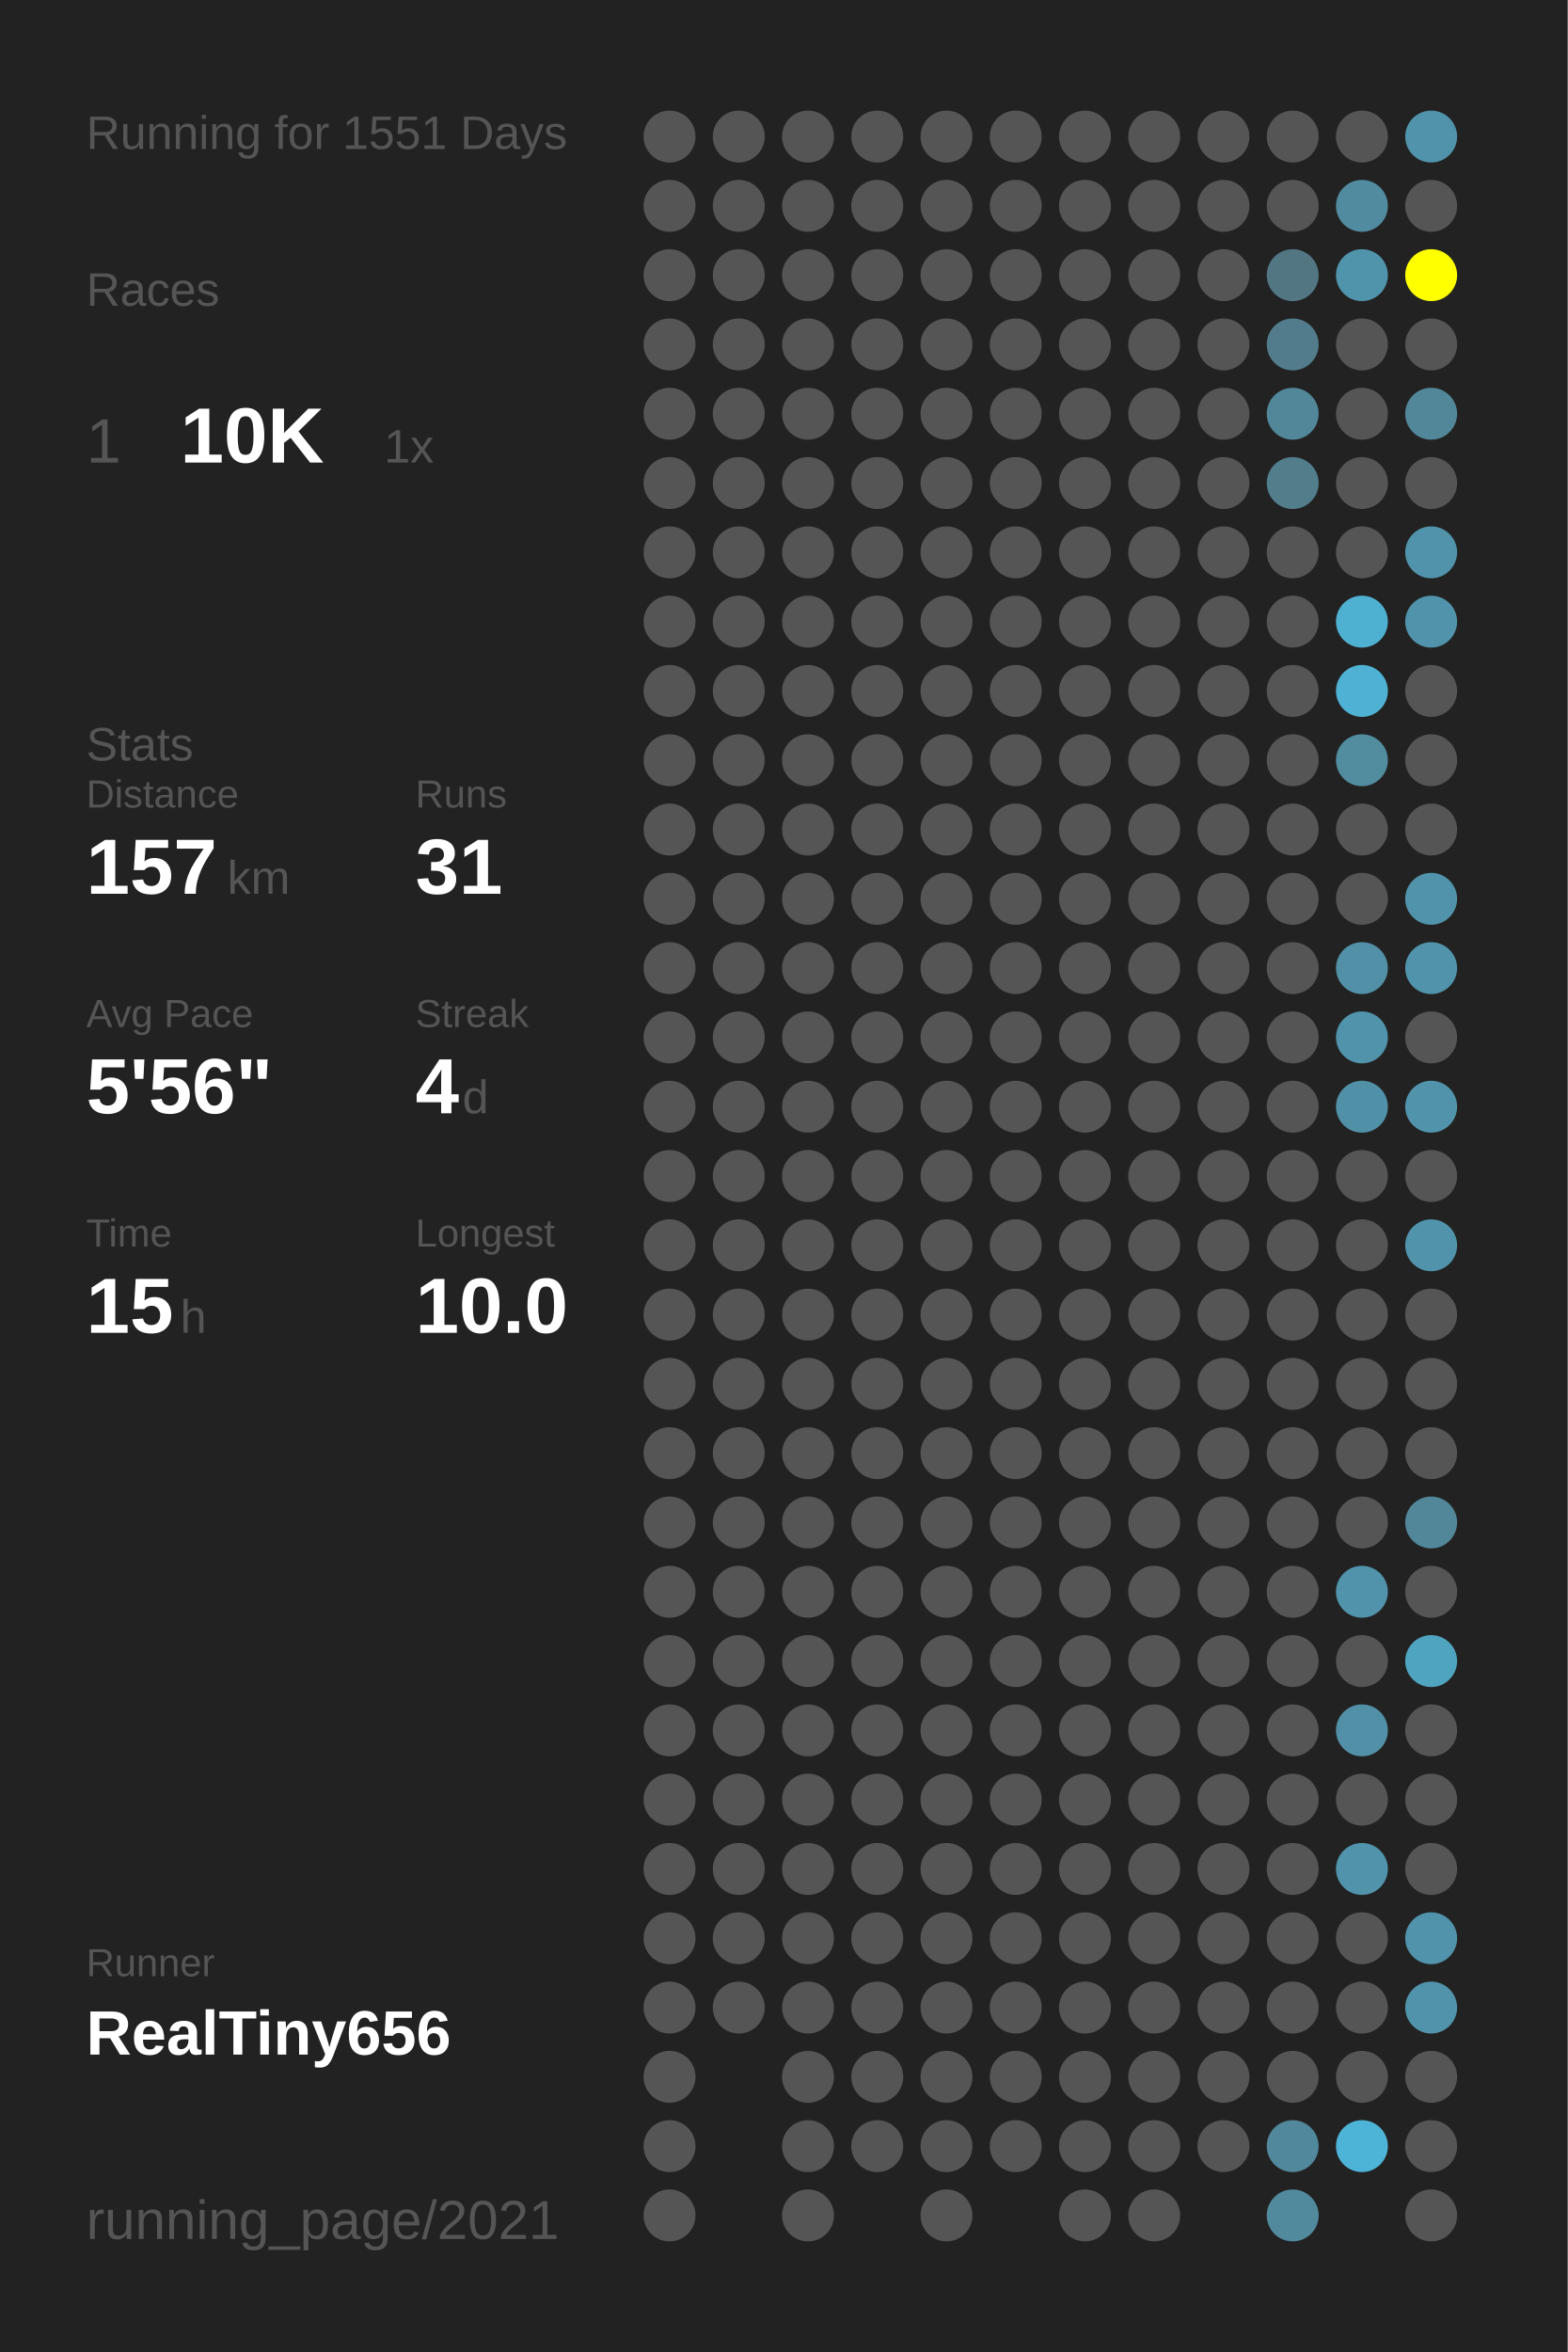
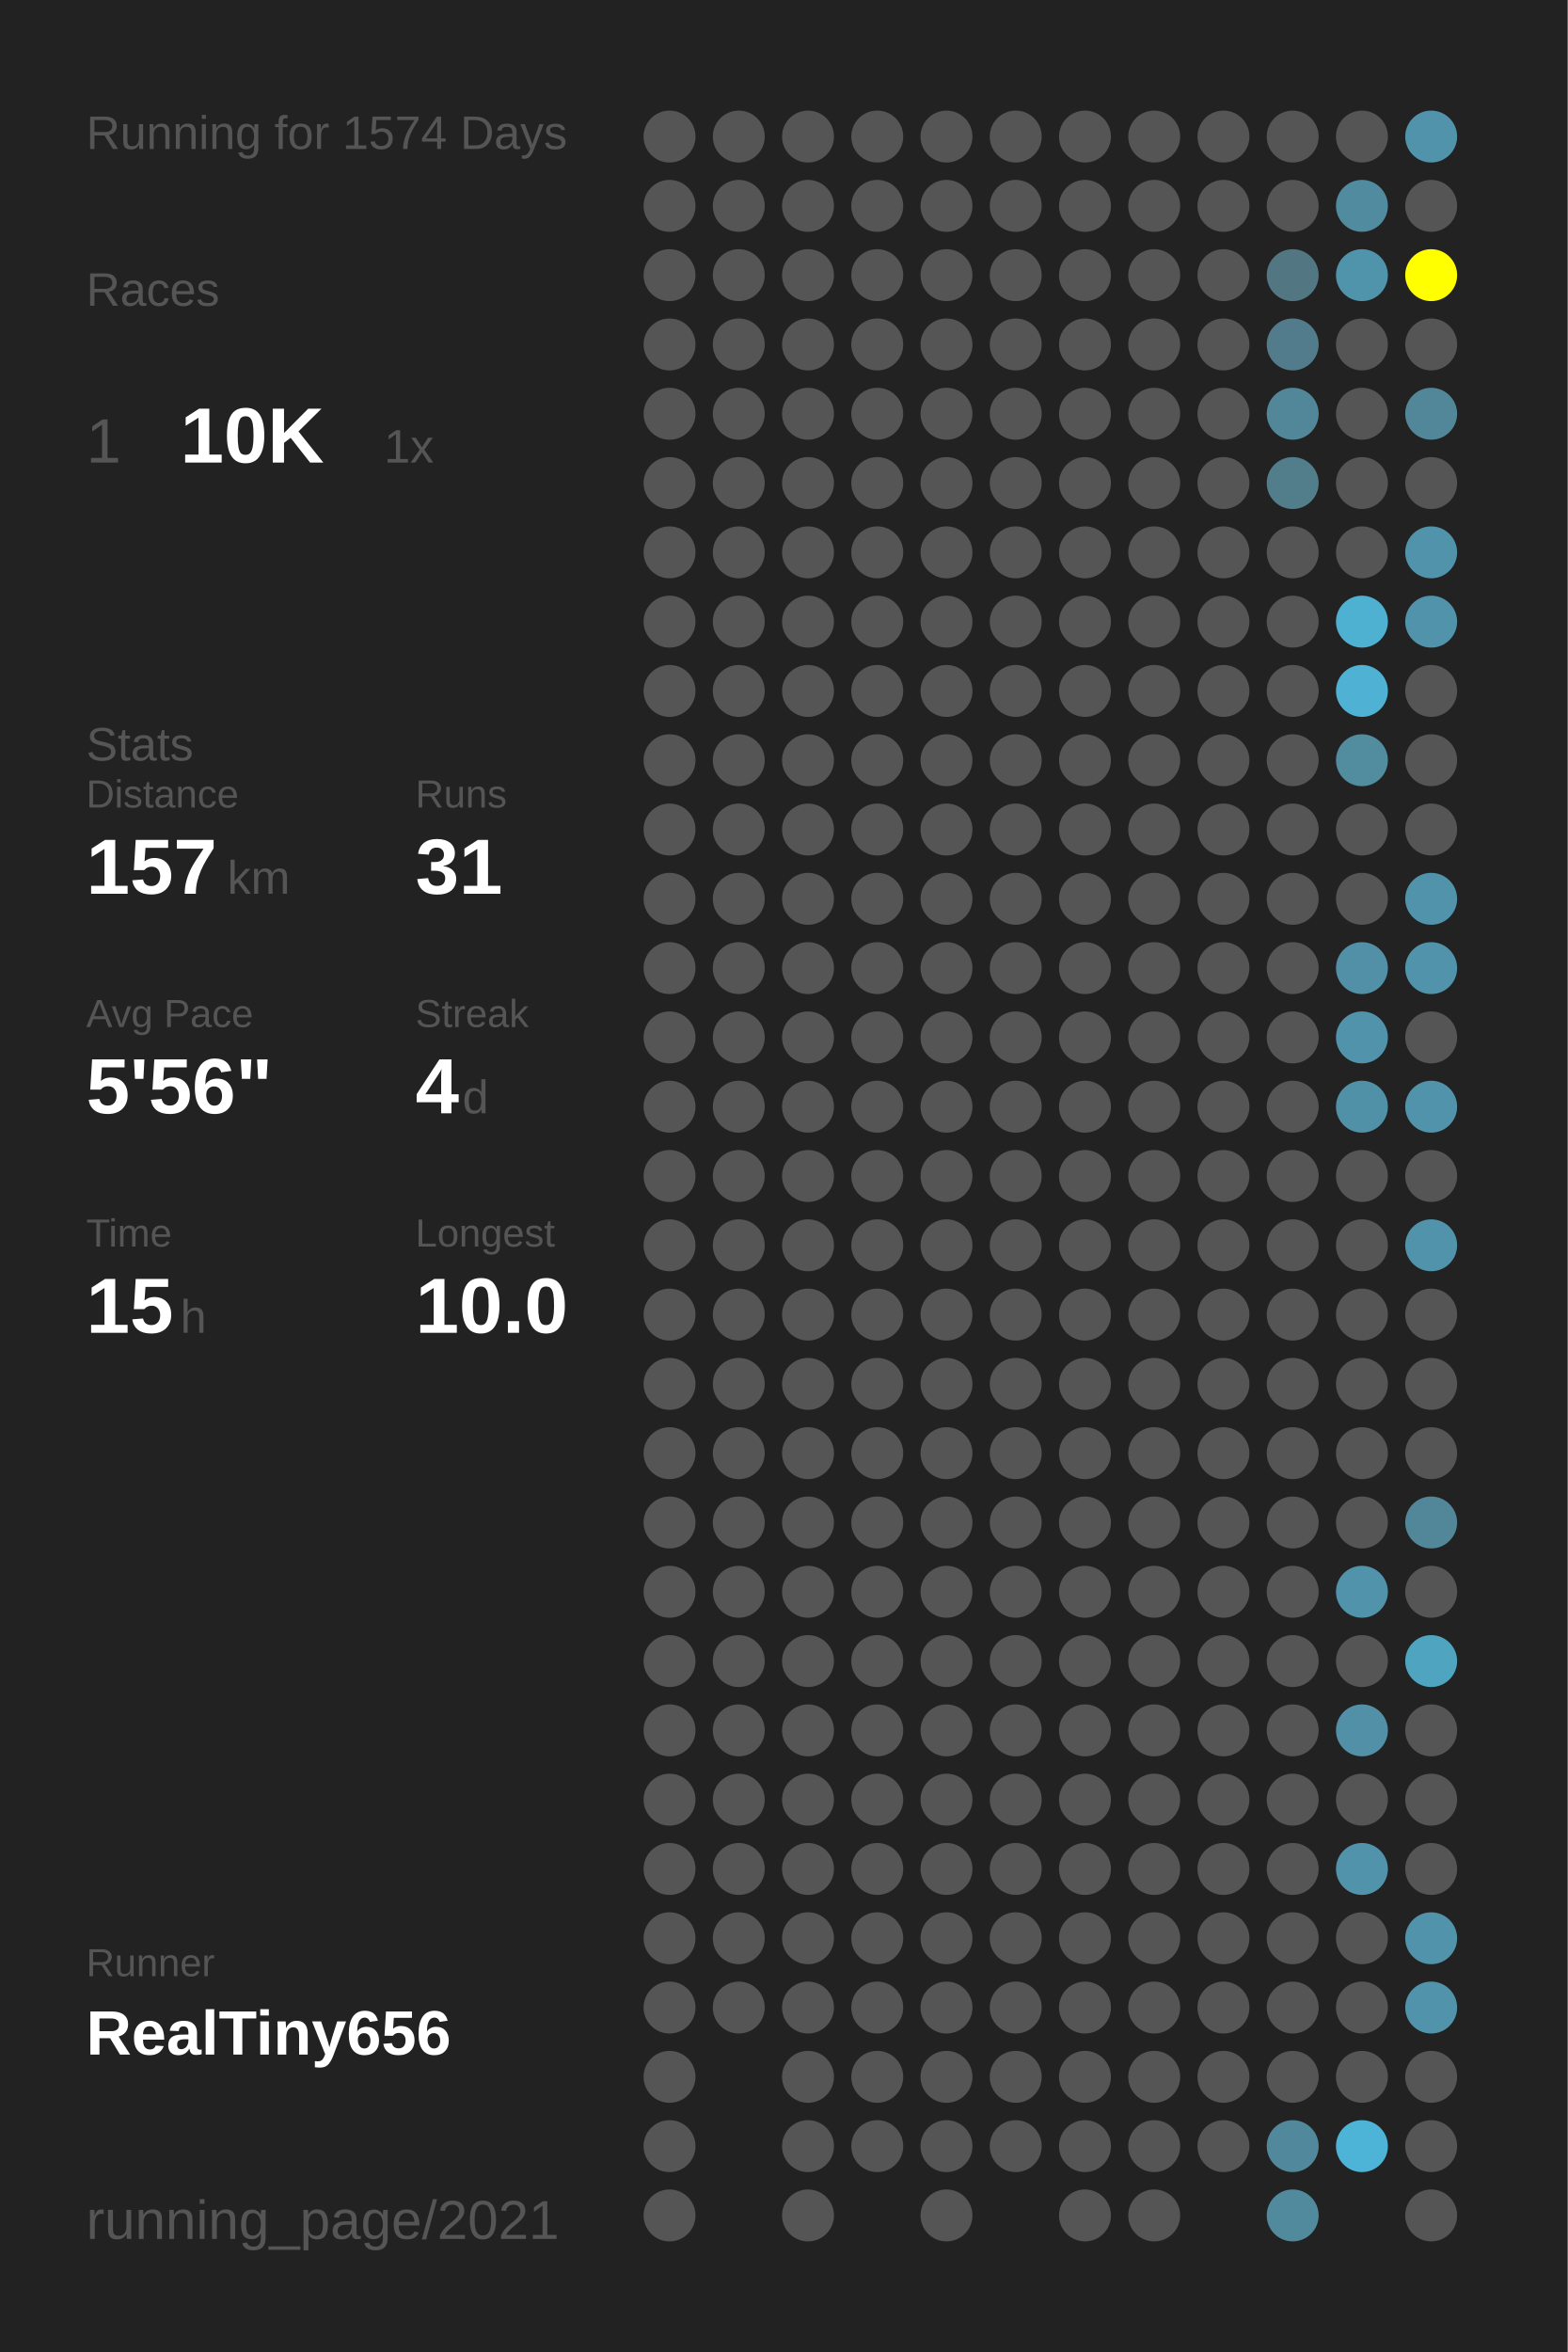
<svg xmlns="http://www.w3.org/2000/svg" baseProfile="full" height="300mm" version="1.1" viewBox="0,0,200,300" width="200mm">
  <defs />
  <rect fill="#222222" height="300" width="200" x="0" y="0" />
-   <text fill="#555555" style="font-size:6px; font-family:Arial;" x="11" y="19">Running for 1551 Days</text>
+   <text fill="#555555" style="font-size:6px; font-family:Arial;" x="11" y="19">Running for 1574 Days</text>
  <text fill="#555555" style="font-size:6px; font-family:Arial;" x="11" y="39">Races</text>
  <text fill="#555555" style="font-size:8px; font-family:Arial;" x="11" y="59">1</text>
  <text fill="#FFFFFF" style="font-size:10px; font-family:Arial; font-weight:bold;" x="23" y="59">10K</text>
  <text fill="#555555" style="font-size:6px; font-family:Arial;" x="49" y="59">1x</text>
  <text fill="#555555" style="font-size:6px; font-family:Arial;" x="11" y="97">Stats</text>
  <text fill="#555555" style="font-size:5px; font-family:Arial;" x="11" y="103">Distance</text>
  <text fill="#FFFFFF" style="font-size:10px; font-family:Arial; font-weight:bold;" x="11" y="114">157</text>
  <text fill="#555555" style="font-size:6px; font-family:Arial;" x="29" y="114">km</text>
  <text fill="#555555" style="font-size:5px; font-family:Arial;" x="53" y="103">Runs</text>
  <text fill="#FFFFFF" style="font-size:10px; font-family:Arial; font-weight:bold;" x="53" y="114">31</text>
  <text fill="#555555" style="font-size:5px; font-family:Arial;" x="11" y="131">Avg Pace</text>
  <text fill="#FFFFFF" style="font-size:10px; font-family:Arial; font-weight:bold;" x="11" y="142">5'56"</text>
  <text fill="#555555" style="font-size:5px; font-family:Arial;" x="53" y="131">Streak</text>
  <text fill="#FFFFFF" style="font-size:10px; font-family:Arial; font-weight:bold;" x="53" y="142">4</text>
  <text fill="#555555" style="font-size:6px; font-family:Arial;" x="59" y="142">d</text>
  <text fill="#555555" style="font-size:5px; font-family:Arial;" x="11" y="159">Time</text>
  <text fill="#FFFFFF" style="font-size:10px; font-family:Arial; font-weight:bold;" x="11" y="170">15</text>
  <text fill="#555555" style="font-size:6px; font-family:Arial;" x="23" y="170">h</text>
  <text fill="#555555" style="font-size:5px; font-family:Arial;" x="53" y="159">Longest</text>
  <text fill="#FFFFFF" style="font-size:10px; font-family:Arial; font-weight:bold;" x="53" y="170">10.0</text>
  <text fill="#555555" style="font-size:5px; font-family:Arial;" x="11" y="252.065">Runner</text>
  <text fill="#FFFFFF" style="font-size:8px; font-family:Arial; font-weight:bold;" x="11" y="262.065">RealTiny656</text>
  <text fill="#555555" style="font-size:7px; font-family:Arial;" x="11" y="285.581">running_page/2021</text>
  <circle cx="85.417" cy="17.419" fill="#555555" r="3.312" />
  <circle cx="85.417" cy="26.258" fill="#555555" r="3.312" />
  <circle cx="85.417" cy="35.097" fill="#555555" r="3.312" />
  <circle cx="85.417" cy="43.935" fill="#555555" r="3.312" />
  <circle cx="85.417" cy="52.774" fill="#555555" r="3.312" />
  <circle cx="85.417" cy="61.613" fill="#555555" r="3.312" />
  <circle cx="85.417" cy="70.452" fill="#555555" r="3.312" />
  <circle cx="85.417" cy="79.29" fill="#555555" r="3.312" />
  <circle cx="85.417" cy="88.129" fill="#555555" r="3.312" />
  <circle cx="85.417" cy="96.968" fill="#555555" r="3.312" />
  <circle cx="85.417" cy="105.806" fill="#555555" r="3.312" />
  <circle cx="85.417" cy="114.645" fill="#555555" r="3.312" />
  <circle cx="85.417" cy="123.484" fill="#555555" r="3.312" />
  <circle cx="85.417" cy="132.323" fill="#555555" r="3.312" />
  <circle cx="85.417" cy="141.161" fill="#555555" r="3.312" />
  <circle cx="85.417" cy="150" fill="#555555" r="3.312" />
  <circle cx="85.417" cy="158.839" fill="#555555" r="3.312" />
  <circle cx="85.417" cy="167.677" fill="#555555" r="3.312" />
  <circle cx="85.417" cy="176.516" fill="#555555" r="3.312" />
  <circle cx="85.417" cy="185.355" fill="#555555" r="3.312" />
  <circle cx="85.417" cy="194.194" fill="#555555" r="3.312" />
  <circle cx="85.417" cy="203.032" fill="#555555" r="3.312" />
  <circle cx="85.417" cy="211.871" fill="#555555" r="3.312" />
  <circle cx="85.417" cy="220.71" fill="#555555" r="3.312" />
  <circle cx="85.417" cy="229.548" fill="#555555" r="3.312" />
  <circle cx="85.417" cy="238.387" fill="#555555" r="3.312" />
  <circle cx="85.417" cy="247.226" fill="#555555" r="3.312" />
  <circle cx="85.417" cy="256.065" fill="#555555" r="3.312" />
  <circle cx="85.417" cy="264.903" fill="#555555" r="3.312" />
  <circle cx="85.417" cy="273.742" fill="#555555" r="3.312" />
  <circle cx="85.417" cy="282.581" fill="#555555" r="3.312" />
  <circle cx="94.25" cy="17.419" fill="#555555" r="3.312" />
  <circle cx="94.25" cy="26.258" fill="#555555" r="3.312" />
  <circle cx="94.25" cy="35.097" fill="#555555" r="3.312" />
  <circle cx="94.25" cy="43.935" fill="#555555" r="3.312" />
  <circle cx="94.25" cy="52.774" fill="#555555" r="3.312" />
  <circle cx="94.25" cy="61.613" fill="#555555" r="3.312" />
  <circle cx="94.25" cy="70.452" fill="#555555" r="3.312" />
  <circle cx="94.25" cy="79.29" fill="#555555" r="3.312" />
  <circle cx="94.25" cy="88.129" fill="#555555" r="3.312" />
  <circle cx="94.25" cy="96.968" fill="#555555" r="3.312" />
  <circle cx="94.25" cy="105.806" fill="#555555" r="3.312" />
  <circle cx="94.25" cy="114.645" fill="#555555" r="3.312" />
  <circle cx="94.25" cy="123.484" fill="#555555" r="3.312" />
  <circle cx="94.25" cy="132.323" fill="#555555" r="3.312" />
  <circle cx="94.25" cy="141.161" fill="#555555" r="3.312" />
  <circle cx="94.25" cy="150" fill="#555555" r="3.312" />
  <circle cx="94.25" cy="158.839" fill="#555555" r="3.312" />
  <circle cx="94.25" cy="167.677" fill="#555555" r="3.312" />
  <circle cx="94.25" cy="176.516" fill="#555555" r="3.312" />
  <circle cx="94.25" cy="185.355" fill="#555555" r="3.312" />
  <circle cx="94.25" cy="194.194" fill="#555555" r="3.312" />
  <circle cx="94.25" cy="203.032" fill="#555555" r="3.312" />
  <circle cx="94.25" cy="211.871" fill="#555555" r="3.312" />
  <circle cx="94.25" cy="220.71" fill="#555555" r="3.312" />
  <circle cx="94.25" cy="229.548" fill="#555555" r="3.312" />
  <circle cx="94.25" cy="238.387" fill="#555555" r="3.312" />
  <circle cx="94.25" cy="247.226" fill="#555555" r="3.312" />
  <circle cx="94.25" cy="256.065" fill="#555555" r="3.312" />
  <circle cx="103.083" cy="17.419" fill="#555555" r="3.312" />
  <circle cx="103.083" cy="26.258" fill="#555555" r="3.312" />
  <circle cx="103.083" cy="35.097" fill="#555555" r="3.312" />
  <circle cx="103.083" cy="43.935" fill="#555555" r="3.312" />
  <circle cx="103.083" cy="52.774" fill="#555555" r="3.312" />
  <circle cx="103.083" cy="61.613" fill="#555555" r="3.312" />
  <circle cx="103.083" cy="70.452" fill="#555555" r="3.312" />
  <circle cx="103.083" cy="79.29" fill="#555555" r="3.312" />
  <circle cx="103.083" cy="88.129" fill="#555555" r="3.312" />
  <circle cx="103.083" cy="96.968" fill="#555555" r="3.312" />
  <circle cx="103.083" cy="105.806" fill="#555555" r="3.312" />
  <circle cx="103.083" cy="114.645" fill="#555555" r="3.312" />
  <circle cx="103.083" cy="123.484" fill="#555555" r="3.312" />
  <circle cx="103.083" cy="132.323" fill="#555555" r="3.312" />
  <circle cx="103.083" cy="141.161" fill="#555555" r="3.312" />
  <circle cx="103.083" cy="150" fill="#555555" r="3.312" />
  <circle cx="103.083" cy="158.839" fill="#555555" r="3.312" />
  <circle cx="103.083" cy="167.677" fill="#555555" r="3.312" />
  <circle cx="103.083" cy="176.516" fill="#555555" r="3.312" />
  <circle cx="103.083" cy="185.355" fill="#555555" r="3.312" />
  <circle cx="103.083" cy="194.194" fill="#555555" r="3.312" />
  <circle cx="103.083" cy="203.032" fill="#555555" r="3.312" />
  <circle cx="103.083" cy="211.871" fill="#555555" r="3.312" />
  <circle cx="103.083" cy="220.71" fill="#555555" r="3.312" />
  <circle cx="103.083" cy="229.548" fill="#555555" r="3.312" />
  <circle cx="103.083" cy="238.387" fill="#555555" r="3.312" />
  <circle cx="103.083" cy="247.226" fill="#555555" r="3.312" />
  <circle cx="103.083" cy="256.065" fill="#555555" r="3.312" />
  <circle cx="103.083" cy="264.903" fill="#555555" r="3.312" />
  <circle cx="103.083" cy="273.742" fill="#555555" r="3.312" />
  <circle cx="103.083" cy="282.581" fill="#555555" r="3.312" />
  <circle cx="111.917" cy="17.419" fill="#555555" r="3.312" />
  <circle cx="111.917" cy="26.258" fill="#555555" r="3.312" />
  <circle cx="111.917" cy="35.097" fill="#555555" r="3.312" />
  <circle cx="111.917" cy="43.935" fill="#555555" r="3.312" />
  <circle cx="111.917" cy="52.774" fill="#555555" r="3.312" />
  <circle cx="111.917" cy="61.613" fill="#555555" r="3.312" />
  <circle cx="111.917" cy="70.452" fill="#555555" r="3.312" />
  <circle cx="111.917" cy="79.29" fill="#555555" r="3.312" />
  <circle cx="111.917" cy="88.129" fill="#555555" r="3.312" />
  <circle cx="111.917" cy="96.968" fill="#555555" r="3.312" />
  <circle cx="111.917" cy="105.806" fill="#555555" r="3.312" />
  <circle cx="111.917" cy="114.645" fill="#555555" r="3.312" />
  <circle cx="111.917" cy="123.484" fill="#555555" r="3.312" />
  <circle cx="111.917" cy="132.323" fill="#555555" r="3.312" />
  <circle cx="111.917" cy="141.161" fill="#555555" r="3.312" />
  <circle cx="111.917" cy="150" fill="#555555" r="3.312" />
  <circle cx="111.917" cy="158.839" fill="#555555" r="3.312" />
  <circle cx="111.917" cy="167.677" fill="#555555" r="3.312" />
  <circle cx="111.917" cy="176.516" fill="#555555" r="3.312" />
  <circle cx="111.917" cy="185.355" fill="#555555" r="3.312" />
  <circle cx="111.917" cy="194.194" fill="#555555" r="3.312" />
  <circle cx="111.917" cy="203.032" fill="#555555" r="3.312" />
  <circle cx="111.917" cy="211.871" fill="#555555" r="3.312" />
  <circle cx="111.917" cy="220.71" fill="#555555" r="3.312" />
  <circle cx="111.917" cy="229.548" fill="#555555" r="3.312" />
  <circle cx="111.917" cy="238.387" fill="#555555" r="3.312" />
  <circle cx="111.917" cy="247.226" fill="#555555" r="3.312" />
  <circle cx="111.917" cy="256.065" fill="#555555" r="3.312" />
  <circle cx="111.917" cy="264.903" fill="#555555" r="3.312" />
  <circle cx="111.917" cy="273.742" fill="#555555" r="3.312" />
  <circle cx="120.75" cy="17.419" fill="#555555" r="3.312" />
  <circle cx="120.75" cy="26.258" fill="#555555" r="3.312" />
  <circle cx="120.75" cy="35.097" fill="#555555" r="3.312" />
  <circle cx="120.75" cy="43.935" fill="#555555" r="3.312" />
  <circle cx="120.75" cy="52.774" fill="#555555" r="3.312" />
  <circle cx="120.75" cy="61.613" fill="#555555" r="3.312" />
  <circle cx="120.75" cy="70.452" fill="#555555" r="3.312" />
  <circle cx="120.75" cy="79.29" fill="#555555" r="3.312" />
  <circle cx="120.75" cy="88.129" fill="#555555" r="3.312" />
  <circle cx="120.75" cy="96.968" fill="#555555" r="3.312" />
  <circle cx="120.75" cy="105.806" fill="#555555" r="3.312" />
  <circle cx="120.75" cy="114.645" fill="#555555" r="3.312" />
  <circle cx="120.75" cy="123.484" fill="#555555" r="3.312" />
  <circle cx="120.75" cy="132.323" fill="#555555" r="3.312" />
  <circle cx="120.75" cy="141.161" fill="#555555" r="3.312" />
  <circle cx="120.75" cy="150" fill="#555555" r="3.312" />
  <circle cx="120.75" cy="158.839" fill="#555555" r="3.312" />
  <circle cx="120.75" cy="167.677" fill="#555555" r="3.312" />
  <circle cx="120.75" cy="176.516" fill="#555555" r="3.312" />
  <circle cx="120.75" cy="185.355" fill="#555555" r="3.312" />
  <circle cx="120.75" cy="194.194" fill="#555555" r="3.312" />
  <circle cx="120.75" cy="203.032" fill="#555555" r="3.312" />
  <circle cx="120.75" cy="211.871" fill="#555555" r="3.312" />
  <circle cx="120.75" cy="220.71" fill="#555555" r="3.312" />
  <circle cx="120.75" cy="229.548" fill="#555555" r="3.312" />
  <circle cx="120.75" cy="238.387" fill="#555555" r="3.312" />
  <circle cx="120.75" cy="247.226" fill="#555555" r="3.312" />
  <circle cx="120.75" cy="256.065" fill="#555555" r="3.312" />
  <circle cx="120.75" cy="264.903" fill="#555555" r="3.312" />
  <circle cx="120.75" cy="273.742" fill="#555555" r="3.312" />
  <circle cx="120.75" cy="282.581" fill="#555555" r="3.312" />
  <circle cx="129.583" cy="17.419" fill="#555555" r="3.312" />
  <circle cx="129.583" cy="26.258" fill="#555555" r="3.312" />
  <circle cx="129.583" cy="35.097" fill="#555555" r="3.312" />
  <circle cx="129.583" cy="43.935" fill="#555555" r="3.312" />
  <circle cx="129.583" cy="52.774" fill="#555555" r="3.312" />
  <circle cx="129.583" cy="61.613" fill="#555555" r="3.312" />
  <circle cx="129.583" cy="70.452" fill="#555555" r="3.312" />
  <circle cx="129.583" cy="79.29" fill="#555555" r="3.312" />
  <circle cx="129.583" cy="88.129" fill="#555555" r="3.312" />
  <circle cx="129.583" cy="96.968" fill="#555555" r="3.312" />
  <circle cx="129.583" cy="105.806" fill="#555555" r="3.312" />
  <circle cx="129.583" cy="114.645" fill="#555555" r="3.312" />
  <circle cx="129.583" cy="123.484" fill="#555555" r="3.312" />
  <circle cx="129.583" cy="132.323" fill="#555555" r="3.312" />
  <circle cx="129.583" cy="141.161" fill="#555555" r="3.312" />
  <circle cx="129.583" cy="150" fill="#555555" r="3.312" />
  <circle cx="129.583" cy="158.839" fill="#555555" r="3.312" />
  <circle cx="129.583" cy="167.677" fill="#555555" r="3.312" />
  <circle cx="129.583" cy="176.516" fill="#555555" r="3.312" />
  <circle cx="129.583" cy="185.355" fill="#555555" r="3.312" />
  <circle cx="129.583" cy="194.194" fill="#555555" r="3.312" />
  <circle cx="129.583" cy="203.032" fill="#555555" r="3.312" />
  <circle cx="129.583" cy="211.871" fill="#555555" r="3.312" />
  <circle cx="129.583" cy="220.71" fill="#555555" r="3.312" />
  <circle cx="129.583" cy="229.548" fill="#555555" r="3.312" />
  <circle cx="129.583" cy="238.387" fill="#555555" r="3.312" />
  <circle cx="129.583" cy="247.226" fill="#555555" r="3.312" />
  <circle cx="129.583" cy="256.065" fill="#555555" r="3.312" />
  <circle cx="129.583" cy="264.903" fill="#555555" r="3.312" />
  <circle cx="129.583" cy="273.742" fill="#555555" r="3.312" />
  <circle cx="138.417" cy="17.419" fill="#555555" r="3.312" />
  <circle cx="138.417" cy="26.258" fill="#555555" r="3.312" />
  <circle cx="138.417" cy="35.097" fill="#555555" r="3.312" />
  <circle cx="138.417" cy="43.935" fill="#555555" r="3.312" />
  <circle cx="138.417" cy="52.774" fill="#555555" r="3.312" />
  <circle cx="138.417" cy="61.613" fill="#555555" r="3.312" />
  <circle cx="138.417" cy="70.452" fill="#555555" r="3.312" />
  <circle cx="138.417" cy="79.29" fill="#555555" r="3.312" />
  <circle cx="138.417" cy="88.129" fill="#555555" r="3.312" />
  <circle cx="138.417" cy="96.968" fill="#555555" r="3.312" />
  <circle cx="138.417" cy="105.806" fill="#555555" r="3.312" />
  <circle cx="138.417" cy="114.645" fill="#555555" r="3.312" />
  <circle cx="138.417" cy="123.484" fill="#555555" r="3.312" />
  <circle cx="138.417" cy="132.323" fill="#555555" r="3.312" />
  <circle cx="138.417" cy="141.161" fill="#555555" r="3.312" />
  <circle cx="138.417" cy="150" fill="#555555" r="3.312" />
  <circle cx="138.417" cy="158.839" fill="#555555" r="3.312" />
  <circle cx="138.417" cy="167.677" fill="#555555" r="3.312" />
  <circle cx="138.417" cy="176.516" fill="#555555" r="3.312" />
  <circle cx="138.417" cy="185.355" fill="#555555" r="3.312" />
  <circle cx="138.417" cy="194.194" fill="#555555" r="3.312" />
  <circle cx="138.417" cy="203.032" fill="#555555" r="3.312" />
  <circle cx="138.417" cy="211.871" fill="#555555" r="3.312" />
  <circle cx="138.417" cy="220.71" fill="#555555" r="3.312" />
  <circle cx="138.417" cy="229.548" fill="#555555" r="3.312" />
  <circle cx="138.417" cy="238.387" fill="#555555" r="3.312" />
  <circle cx="138.417" cy="247.226" fill="#555555" r="3.312" />
  <circle cx="138.417" cy="256.065" fill="#555555" r="3.312" />
  <circle cx="138.417" cy="264.903" fill="#555555" r="3.312" />
  <circle cx="138.417" cy="273.742" fill="#555555" r="3.312" />
  <circle cx="138.417" cy="282.581" fill="#555555" r="3.312" />
  <circle cx="147.25" cy="17.419" fill="#555555" r="3.312" />
  <circle cx="147.25" cy="26.258" fill="#555555" r="3.312" />
  <circle cx="147.25" cy="35.097" fill="#555555" r="3.312" />
  <circle cx="147.25" cy="43.935" fill="#555555" r="3.312" />
  <circle cx="147.25" cy="52.774" fill="#555555" r="3.312" />
  <circle cx="147.25" cy="61.613" fill="#555555" r="3.312" />
  <circle cx="147.25" cy="70.452" fill="#555555" r="3.312" />
  <circle cx="147.25" cy="79.29" fill="#555555" r="3.312" />
  <circle cx="147.25" cy="88.129" fill="#555555" r="3.312" />
  <circle cx="147.25" cy="96.968" fill="#555555" r="3.312" />
  <circle cx="147.25" cy="105.806" fill="#555555" r="3.312" />
  <circle cx="147.25" cy="114.645" fill="#555555" r="3.312" />
  <circle cx="147.25" cy="123.484" fill="#555555" r="3.312" />
  <circle cx="147.25" cy="132.323" fill="#555555" r="3.312" />
  <circle cx="147.25" cy="141.161" fill="#555555" r="3.312" />
  <circle cx="147.25" cy="150" fill="#555555" r="3.312" />
  <circle cx="147.25" cy="158.839" fill="#555555" r="3.312" />
  <circle cx="147.25" cy="167.677" fill="#555555" r="3.312" />
  <circle cx="147.25" cy="176.516" fill="#555555" r="3.312" />
  <circle cx="147.25" cy="185.355" fill="#555555" r="3.312" />
  <circle cx="147.25" cy="194.194" fill="#555555" r="3.312" />
  <circle cx="147.25" cy="203.032" fill="#555555" r="3.312" />
  <circle cx="147.25" cy="211.871" fill="#555555" r="3.312" />
  <circle cx="147.25" cy="220.71" fill="#555555" r="3.312" />
  <circle cx="147.25" cy="229.548" fill="#555555" r="3.312" />
  <circle cx="147.25" cy="238.387" fill="#555555" r="3.312" />
  <circle cx="147.25" cy="247.226" fill="#555555" r="3.312" />
  <circle cx="147.25" cy="256.065" fill="#555555" r="3.312" />
  <circle cx="147.25" cy="264.903" fill="#555555" r="3.312" />
  <circle cx="147.25" cy="273.742" fill="#555555" r="3.312" />
  <circle cx="147.25" cy="282.581" fill="#555555" r="3.312" />
  <circle cx="156.083" cy="17.419" fill="#555555" r="3.312" />
  <circle cx="156.083" cy="26.258" fill="#555555" r="3.312" />
  <circle cx="156.083" cy="35.097" fill="#555555" r="3.312" />
  <circle cx="156.083" cy="43.935" fill="#555555" r="3.312" />
  <circle cx="156.083" cy="52.774" fill="#555555" r="3.312" />
  <circle cx="156.083" cy="61.613" fill="#555555" r="3.312" />
  <circle cx="156.083" cy="70.452" fill="#555555" r="3.312" />
  <circle cx="156.083" cy="79.29" fill="#555555" r="3.312" />
  <circle cx="156.083" cy="88.129" fill="#555555" r="3.312" />
  <circle cx="156.083" cy="96.968" fill="#555555" r="3.312" />
  <circle cx="156.083" cy="105.806" fill="#555555" r="3.312" />
  <circle cx="156.083" cy="114.645" fill="#555555" r="3.312" />
  <circle cx="156.083" cy="123.484" fill="#555555" r="3.312" />
  <circle cx="156.083" cy="132.323" fill="#555555" r="3.312" />
  <circle cx="156.083" cy="141.161" fill="#555555" r="3.312" />
  <circle cx="156.083" cy="150" fill="#555555" r="3.312" />
  <circle cx="156.083" cy="158.839" fill="#555555" r="3.312" />
  <circle cx="156.083" cy="167.677" fill="#555555" r="3.312" />
  <circle cx="156.083" cy="176.516" fill="#555555" r="3.312" />
  <circle cx="156.083" cy="185.355" fill="#555555" r="3.312" />
  <circle cx="156.083" cy="194.194" fill="#555555" r="3.312" />
  <circle cx="156.083" cy="203.032" fill="#555555" r="3.312" />
  <circle cx="156.083" cy="211.871" fill="#555555" r="3.312" />
  <circle cx="156.083" cy="220.71" fill="#555555" r="3.312" />
  <circle cx="156.083" cy="229.548" fill="#555555" r="3.312" />
  <circle cx="156.083" cy="238.387" fill="#555555" r="3.312" />
  <circle cx="156.083" cy="247.226" fill="#555555" r="3.312" />
  <circle cx="156.083" cy="256.065" fill="#555555" r="3.312" />
  <circle cx="156.083" cy="264.903" fill="#555555" r="3.312" />
  <circle cx="156.083" cy="273.742" fill="#555555" r="3.312" />
  <circle cx="164.917" cy="17.419" fill="#555555" r="3.312" />
  <circle cx="164.917" cy="26.258" fill="#555555" r="3.312" />
  <circle cx="164.917" cy="35.097" fill="#527783" r="3.312" />
  <circle cx="164.917" cy="43.935" fill="#527c8b" r="3.312" />
  <circle cx="164.917" cy="52.774" fill="#518799" r="3.312" />
  <circle cx="164.917" cy="61.613" fill="#527d8b" r="3.312" />
  <circle cx="164.917" cy="70.452" fill="#555555" r="3.312" />
  <circle cx="164.917" cy="79.29" fill="#555555" r="3.312" />
  <circle cx="164.917" cy="88.129" fill="#555555" r="3.312" />
  <circle cx="164.917" cy="96.968" fill="#555555" r="3.312" />
  <circle cx="164.917" cy="105.806" fill="#555555" r="3.312" />
  <circle cx="164.917" cy="114.645" fill="#555555" r="3.312" />
  <circle cx="164.917" cy="123.484" fill="#555555" r="3.312" />
  <circle cx="164.917" cy="132.323" fill="#555555" r="3.312" />
  <circle cx="164.917" cy="141.161" fill="#555555" r="3.312" />
  <circle cx="164.917" cy="150" fill="#555555" r="3.312" />
  <circle cx="164.917" cy="158.839" fill="#555555" r="3.312" />
  <circle cx="164.917" cy="167.677" fill="#555555" r="3.312" />
  <circle cx="164.917" cy="176.516" fill="#555555" r="3.312" />
  <circle cx="164.917" cy="185.355" fill="#555555" r="3.312" />
  <circle cx="164.917" cy="194.194" fill="#555555" r="3.312" />
  <circle cx="164.917" cy="203.032" fill="#555555" r="3.312" />
  <circle cx="164.917" cy="211.871" fill="#555555" r="3.312" />
  <circle cx="164.917" cy="220.71" fill="#555555" r="3.312" />
  <circle cx="164.917" cy="229.548" fill="#555555" r="3.312" />
  <circle cx="164.917" cy="238.387" fill="#555555" r="3.312" />
  <circle cx="164.917" cy="247.226" fill="#555555" r="3.312" />
  <circle cx="164.917" cy="256.065" fill="#555555" r="3.312" />
  <circle cx="164.917" cy="264.903" fill="#555555" r="3.312" />
  <circle cx="164.917" cy="273.742" fill="#51889b" r="3.312" />
  <circle cx="164.917" cy="282.581" fill="#518a9d" r="3.312" />
  <circle cx="173.75" cy="17.419" fill="#555555" r="3.312" />
  <circle cx="173.75" cy="26.258" fill="#518b9f" r="3.312" />
  <circle cx="173.75" cy="35.097" fill="#5094ab" r="3.312" />
  <circle cx="173.75" cy="43.935" fill="#555555" r="3.312" />
  <circle cx="173.75" cy="52.774" fill="#555555" r="3.312" />
  <circle cx="173.75" cy="61.613" fill="#555555" r="3.312" />
  <circle cx="173.75" cy="70.452" fill="#555555" r="3.312" />
  <circle cx="173.75" cy="79.29" fill="#4fb1d2" r="3.312" />
  <circle cx="173.75" cy="88.129" fill="#4fb2d4" r="3.312" />
  <circle cx="173.75" cy="96.968" fill="#518c9f" r="3.312" />
  <circle cx="173.75" cy="105.806" fill="#555555" r="3.312" />
  <circle cx="173.75" cy="114.645" fill="#555555" r="3.312" />
  <circle cx="173.75" cy="123.484" fill="#5190a6" r="3.312" />
  <circle cx="173.75" cy="132.323" fill="#5093aa" r="3.312" />
  <circle cx="173.75" cy="141.161" fill="#5191a7" r="3.312" />
  <circle cx="173.75" cy="150" fill="#555555" r="3.312" />
  <circle cx="173.75" cy="158.839" fill="#555555" r="3.312" />
  <circle cx="173.75" cy="167.677" fill="#555555" r="3.312" />
  <circle cx="173.75" cy="176.516" fill="#555555" r="3.312" />
  <circle cx="173.75" cy="185.355" fill="#555555" r="3.312" />
  <circle cx="173.75" cy="194.194" fill="#555555" r="3.312" />
  <circle cx="173.75" cy="203.032" fill="#5093aa" r="3.312" />
  <circle cx="173.75" cy="211.871" fill="#555555" r="3.312" />
  <circle cx="173.75" cy="220.71" fill="#5190a6" r="3.312" />
  <circle cx="173.75" cy="229.548" fill="#555555" r="3.312" />
  <circle cx="173.75" cy="238.387" fill="#5093aa" r="3.312" />
  <circle cx="173.75" cy="247.226" fill="#555555" r="3.312" />
  <circle cx="173.75" cy="256.065" fill="#555555" r="3.312" />
  <circle cx="173.75" cy="264.903" fill="#555555" r="3.312" />
  <circle cx="173.75" cy="273.742" fill="#4eb4d7" r="3.312" />
  <circle cx="182.583" cy="17.419" fill="#5093aa" r="3.312" />
  <circle cx="182.583" cy="26.258" fill="#555555" r="3.312" />
  <circle cx="182.583" cy="35.097" fill="#FFFF00" r="3.312" />
  <circle cx="182.583" cy="43.935" fill="#555555" r="3.312" />
  <circle cx="182.583" cy="52.774" fill="#518799" r="3.312" />
  <circle cx="182.583" cy="61.613" fill="#555555" r="3.312" />
  <circle cx="182.583" cy="70.452" fill="#5093aa" r="3.312" />
  <circle cx="182.583" cy="79.29" fill="#5093aa" r="3.312" />
  <circle cx="182.583" cy="88.129" fill="#555555" r="3.312" />
  <circle cx="182.583" cy="96.968" fill="#555555" r="3.312" />
  <circle cx="182.583" cy="105.806" fill="#555555" r="3.312" />
  <circle cx="182.583" cy="114.645" fill="#5093aa" r="3.312" />
  <circle cx="182.583" cy="123.484" fill="#5093aa" r="3.312" />
  <circle cx="182.583" cy="132.323" fill="#555555" r="3.312" />
  <circle cx="182.583" cy="141.161" fill="#5093aa" r="3.312" />
  <circle cx="182.583" cy="150" fill="#555555" r="3.312" />
  <circle cx="182.583" cy="158.839" fill="#5093aa" r="3.312" />
  <circle cx="182.583" cy="167.677" fill="#555555" r="3.312" />
  <circle cx="182.583" cy="176.516" fill="#555555" r="3.312" />
  <circle cx="182.583" cy="185.355" fill="#555555" r="3.312" />
  <circle cx="182.583" cy="194.194" fill="#518799" r="3.312" />
  <circle cx="182.583" cy="203.032" fill="#555555" r="3.312" />
  <circle cx="182.583" cy="211.871" fill="#4fa4c0" r="3.312" />
  <circle cx="182.583" cy="220.71" fill="#555555" r="3.312" />
  <circle cx="182.583" cy="229.548" fill="#555555" r="3.312" />
  <circle cx="182.583" cy="238.387" fill="#555555" r="3.312" />
  <circle cx="182.583" cy="247.226" fill="#5093aa" r="3.312" />
  <circle cx="182.583" cy="256.065" fill="#5093aa" r="3.312" />
  <circle cx="182.583" cy="264.903" fill="#555555" r="3.312" />
  <circle cx="182.583" cy="273.742" fill="#555555" r="3.312" />
  <circle cx="182.583" cy="282.581" fill="#555555" r="3.312" />
</svg>
